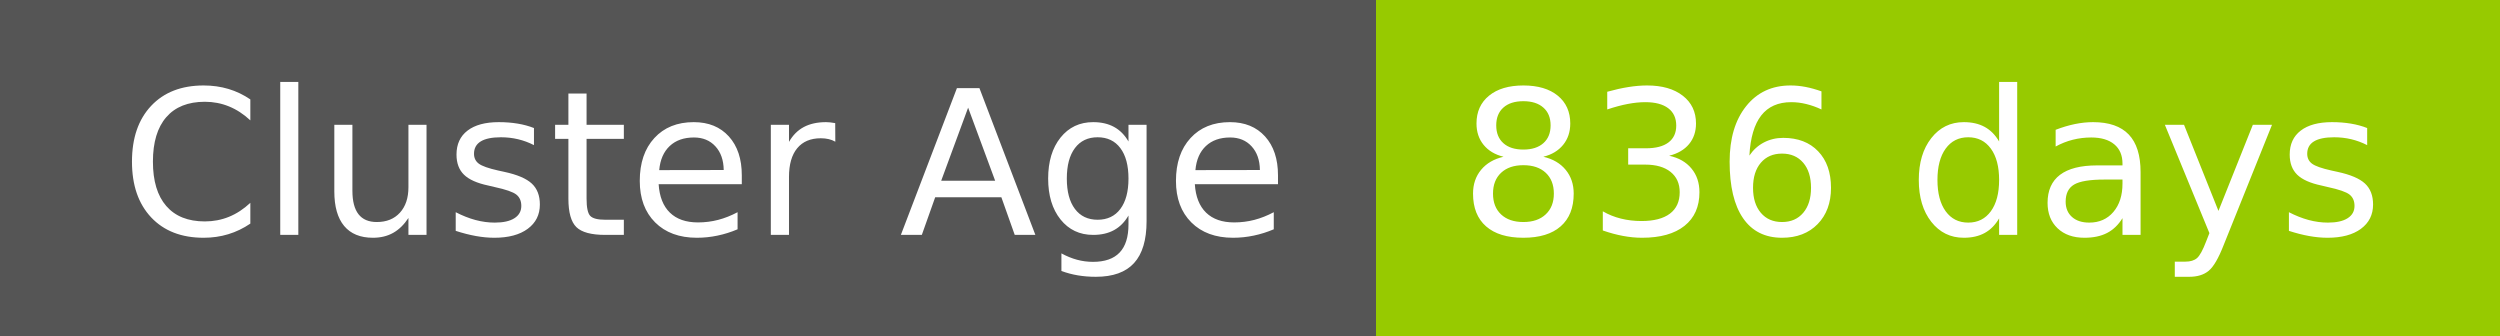
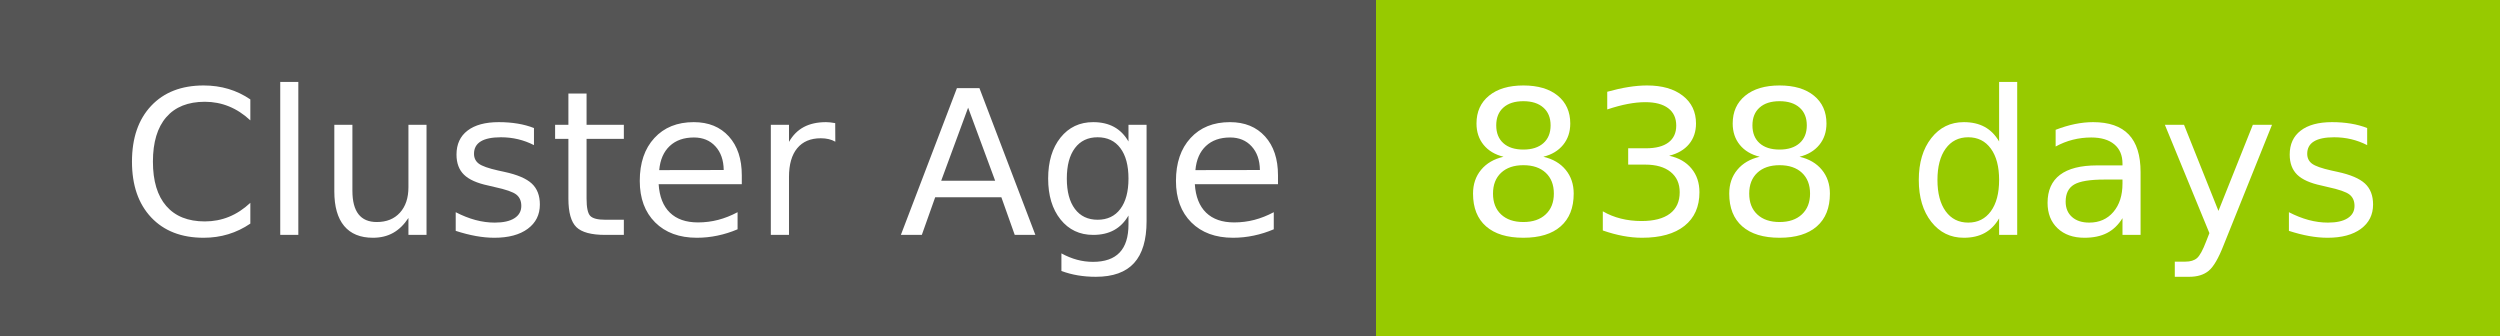
- <svg xmlns="http://www.w3.org/2000/svg" width="149" height="20" role="img" aria-label="Cluster Age: 836 days">
+ <svg xmlns="http://www.w3.org/2000/svg" width="149" height="20" role="img" aria-label="Cluster Age: 838 days">
  <g shape-rendering="crispEdges">
    <rect width="82" height="20" fill="#555" />
    <rect x="82" width="67" height="20" fill="#97ca00" />
  </g>
  <g fill="#fff" text-anchor="middle" font-family="Verdana,Geneva,DejaVu Sans,sans-serif" text-rendering="geometricPrecision" font-size="120">
    <text x="420" y="140" transform="scale(.1)" fill="#fff" textLength="694">Cluster Age</text>
-     <text x="1145" y="140" transform="scale(.1)" fill="#fff" textLength="551">836 days</text>
+     <text x="1145" y="140" transform="scale(.1)" fill="#fff" textLength="551">838 days</text>
  </g>
</svg>
